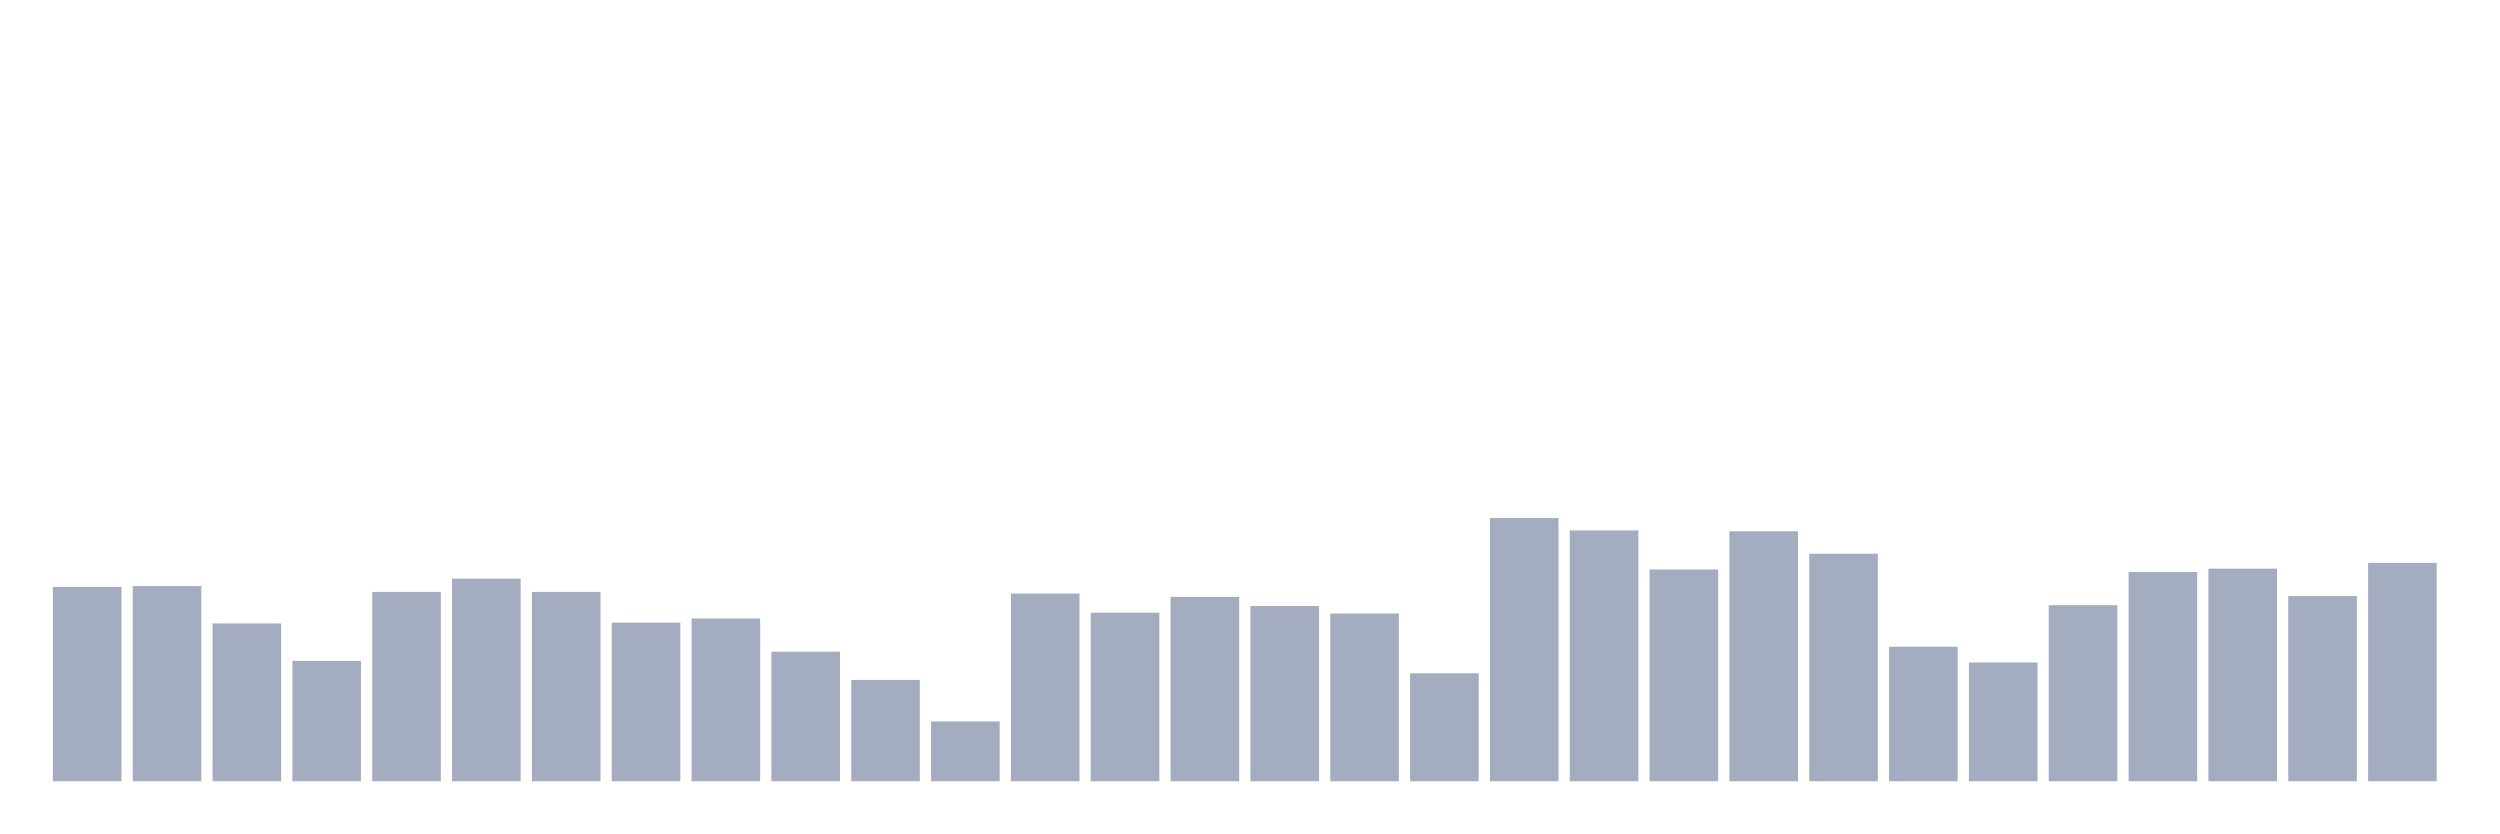
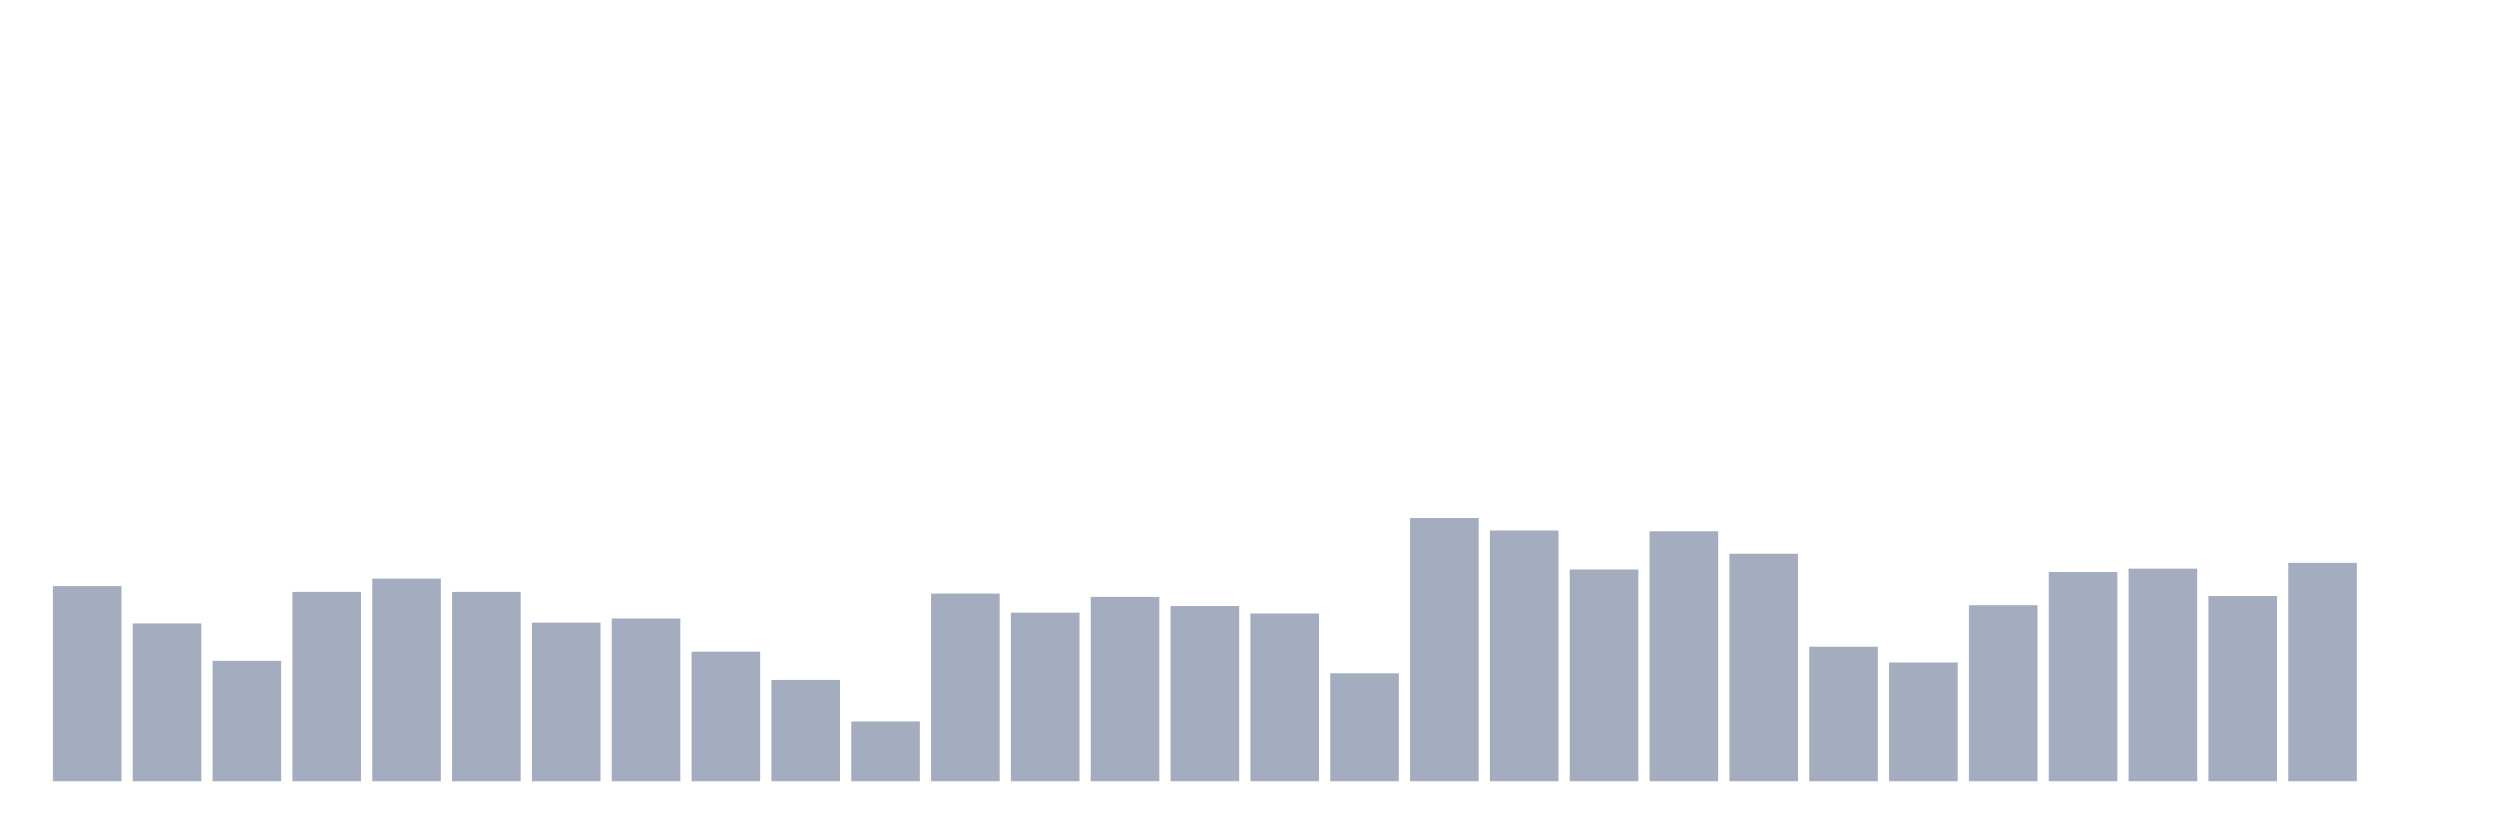
<svg xmlns="http://www.w3.org/2000/svg" viewBox="0 0 480 160">
  <g transform="translate(10,10)">
-     <rect class="bar" x="0.153" width="13.175" y="102.688" height="37.312" fill="rgb(164,173,192)" />
-     <rect class="bar" x="15.482" width="13.175" y="102.528" height="37.472" fill="rgb(164,173,192)" />
-     <rect class="bar" x="30.81" width="13.175" y="109.704" height="30.296" fill="rgb(164,173,192)" />
-     <rect class="bar" x="46.138" width="13.175" y="116.879" height="23.121" fill="rgb(164,173,192)" />
-     <rect class="bar" x="61.466" width="13.175" y="103.645" height="36.355" fill="rgb(164,173,192)" />
-     <rect class="bar" x="76.794" width="13.175" y="101.093" height="38.907" fill="rgb(164,173,192)" />
-     <rect class="bar" x="92.123" width="13.175" y="103.645" height="36.355" fill="rgb(164,173,192)" />
-     <rect class="bar" x="107.451" width="13.175" y="109.544" height="30.456" fill="rgb(164,173,192)" />
-     <rect class="bar" x="122.779" width="13.175" y="108.747" height="31.253" fill="rgb(164,173,192)" />
-     <rect class="bar" x="138.107" width="13.175" y="115.125" height="24.875" fill="rgb(164,173,192)" />
-     <rect class="bar" x="153.436" width="13.175" y="120.547" height="19.453" fill="rgb(164,173,192)" />
-     <rect class="bar" x="168.764" width="13.175" y="128.519" height="11.481" fill="rgb(164,173,192)" />
-     <rect class="bar" x="184.092" width="13.175" y="103.964" height="36.036" fill="rgb(164,173,192)" />
-     <rect class="bar" x="199.42" width="13.175" y="107.631" height="32.369" fill="rgb(164,173,192)" />
-     <rect class="bar" x="214.748" width="13.175" y="104.601" height="35.399" fill="rgb(164,173,192)" />
-     <rect class="bar" x="230.077" width="13.175" y="106.355" height="33.645" fill="rgb(164,173,192)" />
-     <rect class="bar" x="245.405" width="13.175" y="107.79" height="32.21" fill="rgb(164,173,192)" />
-     <rect class="bar" x="260.733" width="13.175" y="119.271" height="20.729" fill="rgb(164,173,192)" />
-     <rect class="bar" x="276.061" width="13.175" y="89.453" height="50.547" fill="rgb(164,173,192)" />
-     <rect class="bar" x="291.39" width="13.175" y="91.845" height="48.155" fill="rgb(164,173,192)" />
-     <rect class="bar" x="306.718" width="13.175" y="99.339" height="40.661" fill="rgb(164,173,192)" />
-     <rect class="bar" x="322.046" width="13.175" y="92.005" height="47.995" fill="rgb(164,173,192)" />
-     <rect class="bar" x="337.374" width="13.175" y="96.31" height="43.69" fill="rgb(164,173,192)" />
-     <rect class="bar" x="352.702" width="13.175" y="114.169" height="25.831" fill="rgb(164,173,192)" />
-     <rect class="bar" x="368.031" width="13.175" y="117.198" height="22.802" fill="rgb(164,173,192)" />
-     <rect class="bar" x="383.359" width="13.175" y="106.196" height="33.804" fill="rgb(164,173,192)" />
-     <rect class="bar" x="398.687" width="13.175" y="99.818" height="40.182" fill="rgb(164,173,192)" />
-     <rect class="bar" x="414.015" width="13.175" y="99.18" height="40.82" fill="rgb(164,173,192)" />
-     <rect class="bar" x="429.344" width="13.175" y="104.442" height="35.558" fill="rgb(164,173,192)" />
-     <rect class="bar" x="444.672" width="13.175" y="98.064" height="41.936" fill="rgb(164,173,192)" />
+     <rect class="bar" x="0.153" width="13.175" y="102.528" height="37.472" fill="rgb(164,173,192)" />
+     <rect class="bar" x="15.482" width="13.175" y="109.704" height="30.296" fill="rgb(164,173,192)" />
+     <rect class="bar" x="30.81" width="13.175" y="116.879" height="23.121" fill="rgb(164,173,192)" />
+     <rect class="bar" x="46.138" width="13.175" y="103.645" height="36.355" fill="rgb(164,173,192)" />
+     <rect class="bar" x="61.466" width="13.175" y="101.093" height="38.907" fill="rgb(164,173,192)" />
+     <rect class="bar" x="76.794" width="13.175" y="103.645" height="36.355" fill="rgb(164,173,192)" />
+     <rect class="bar" x="92.123" width="13.175" y="109.544" height="30.456" fill="rgb(164,173,192)" />
+     <rect class="bar" x="107.451" width="13.175" y="108.747" height="31.253" fill="rgb(164,173,192)" />
+     <rect class="bar" x="122.779" width="13.175" y="115.125" height="24.875" fill="rgb(164,173,192)" />
+     <rect class="bar" x="138.107" width="13.175" y="120.547" height="19.453" fill="rgb(164,173,192)" />
+     <rect class="bar" x="153.436" width="13.175" y="128.519" height="11.481" fill="rgb(164,173,192)" />
+     <rect class="bar" x="168.764" width="13.175" y="103.964" height="36.036" fill="rgb(164,173,192)" />
+     <rect class="bar" x="184.092" width="13.175" y="107.631" height="32.369" fill="rgb(164,173,192)" />
+     <rect class="bar" x="199.42" width="13.175" y="104.601" height="35.399" fill="rgb(164,173,192)" />
+     <rect class="bar" x="214.748" width="13.175" y="106.355" height="33.645" fill="rgb(164,173,192)" />
+     <rect class="bar" x="230.077" width="13.175" y="107.79" height="32.21" fill="rgb(164,173,192)" />
+     <rect class="bar" x="245.405" width="13.175" y="119.271" height="20.729" fill="rgb(164,173,192)" />
+     <rect class="bar" x="260.733" width="13.175" y="89.453" height="50.547" fill="rgb(164,173,192)" />
+     <rect class="bar" x="276.061" width="13.175" y="91.845" height="48.155" fill="rgb(164,173,192)" />
+     <rect class="bar" x="291.39" width="13.175" y="99.339" height="40.661" fill="rgb(164,173,192)" />
+     <rect class="bar" x="306.718" width="13.175" y="92.005" height="47.995" fill="rgb(164,173,192)" />
+     <rect class="bar" x="322.046" width="13.175" y="96.31" height="43.69" fill="rgb(164,173,192)" />
+     <rect class="bar" x="337.374" width="13.175" y="114.169" height="25.831" fill="rgb(164,173,192)" />
+     <rect class="bar" x="352.702" width="13.175" y="117.198" height="22.802" fill="rgb(164,173,192)" />
+     <rect class="bar" x="368.031" width="13.175" y="106.196" height="33.804" fill="rgb(164,173,192)" />
+     <rect class="bar" x="383.359" width="13.175" y="99.818" height="40.182" fill="rgb(164,173,192)" />
+     <rect class="bar" x="398.687" width="13.175" y="99.18" height="40.82" fill="rgb(164,173,192)" />
+     <rect class="bar" x="414.015" width="13.175" y="104.442" height="35.558" fill="rgb(164,173,192)" />
+     <rect class="bar" x="429.344" width="13.175" y="98.064" height="41.936" fill="rgb(164,173,192)" />
+     <rect class="bar" x="444.672" width="13.175" y="140" height="0" fill="rgb(164,173,192)" />
  </g>
</svg>
